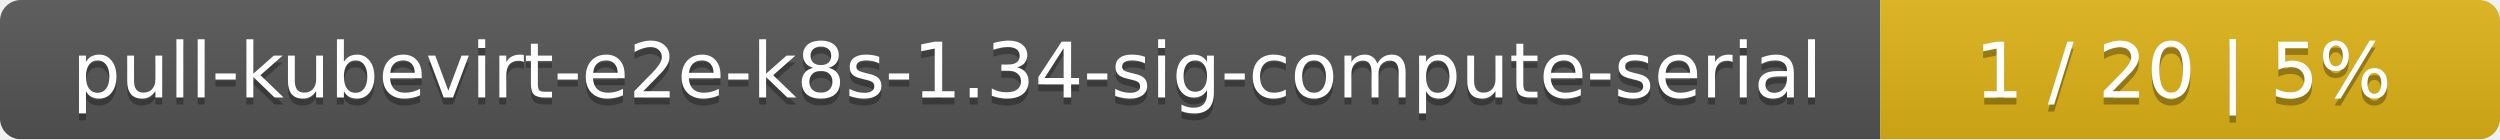
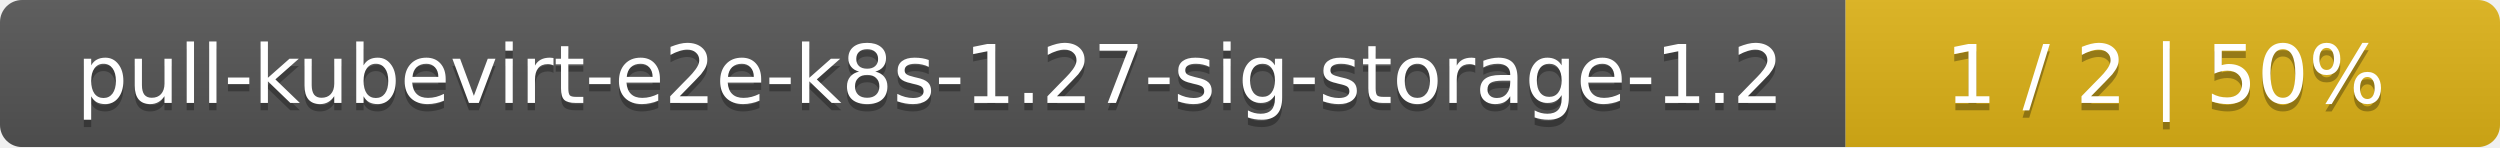
- <svg xmlns="http://www.w3.org/2000/svg" width="359" height="20">
+ <svg xmlns="http://www.w3.org/2000/svg" width="340" height="20">
  <linearGradient id="smooth" x2="0" y2="100%">
    <stop offset="0" stop-color="#bbb" stop-opacity=".1" />
    <stop offset="1" stop-opacity=".1" />
  </linearGradient>
  <mask id="round">
-     <rect width="359" height="20" rx="3" fill="#fff" />
+     <rect width="340" height="20" rx="3" fill="#fff" />
  </mask>
  <g mask="url(#round)">
-     <rect width="270" height="20" fill="#555" />
-     <rect x="270" width="89" height="20" fill="#dfb317" />
-     <rect width="359" height="20" fill="url(#smooth)" />
+     <rect width="251" height="20" fill="#555" />
+     <rect x="251" width="89" height="20" fill="#dfb317" />
+     <rect width="340" height="20" fill="url(#smooth)" />
  </g>
  <g fill="#fff" text-anchor="middle" font-family="DejaVu Sans,Verdana,Geneva,sans-serif" font-size="11">
-     <text x="136" y="15" fill="#010101" fill-opacity=".3">pull-kubevirt-e2e-k8s-1.34-sig-compute-serial</text>
-     <text x="136" y="14">pull-kubevirt-e2e-k8s-1.34-sig-compute-serial</text>
-     <text x="313.5" y="15" fill="#010101" fill-opacity=".3">1 / 20    |    5%</text>
-     <text x="313.5" y="14">1 / 20    |    5%</text>
+     <text x="126.5" y="15" fill="#010101" fill-opacity=".3">pull-kubevirt-e2e-k8s-1.27-sig-storage-1.2</text>
+     <text x="126.5" y="14">pull-kubevirt-e2e-k8s-1.27-sig-storage-1.2</text>
+     <text x="294.5" y="15" fill="#010101" fill-opacity=".3">1 / 2    |    50%</text>
+     <text x="294.5" y="14">1 / 2    |    50%</text>
  </g>
</svg>
